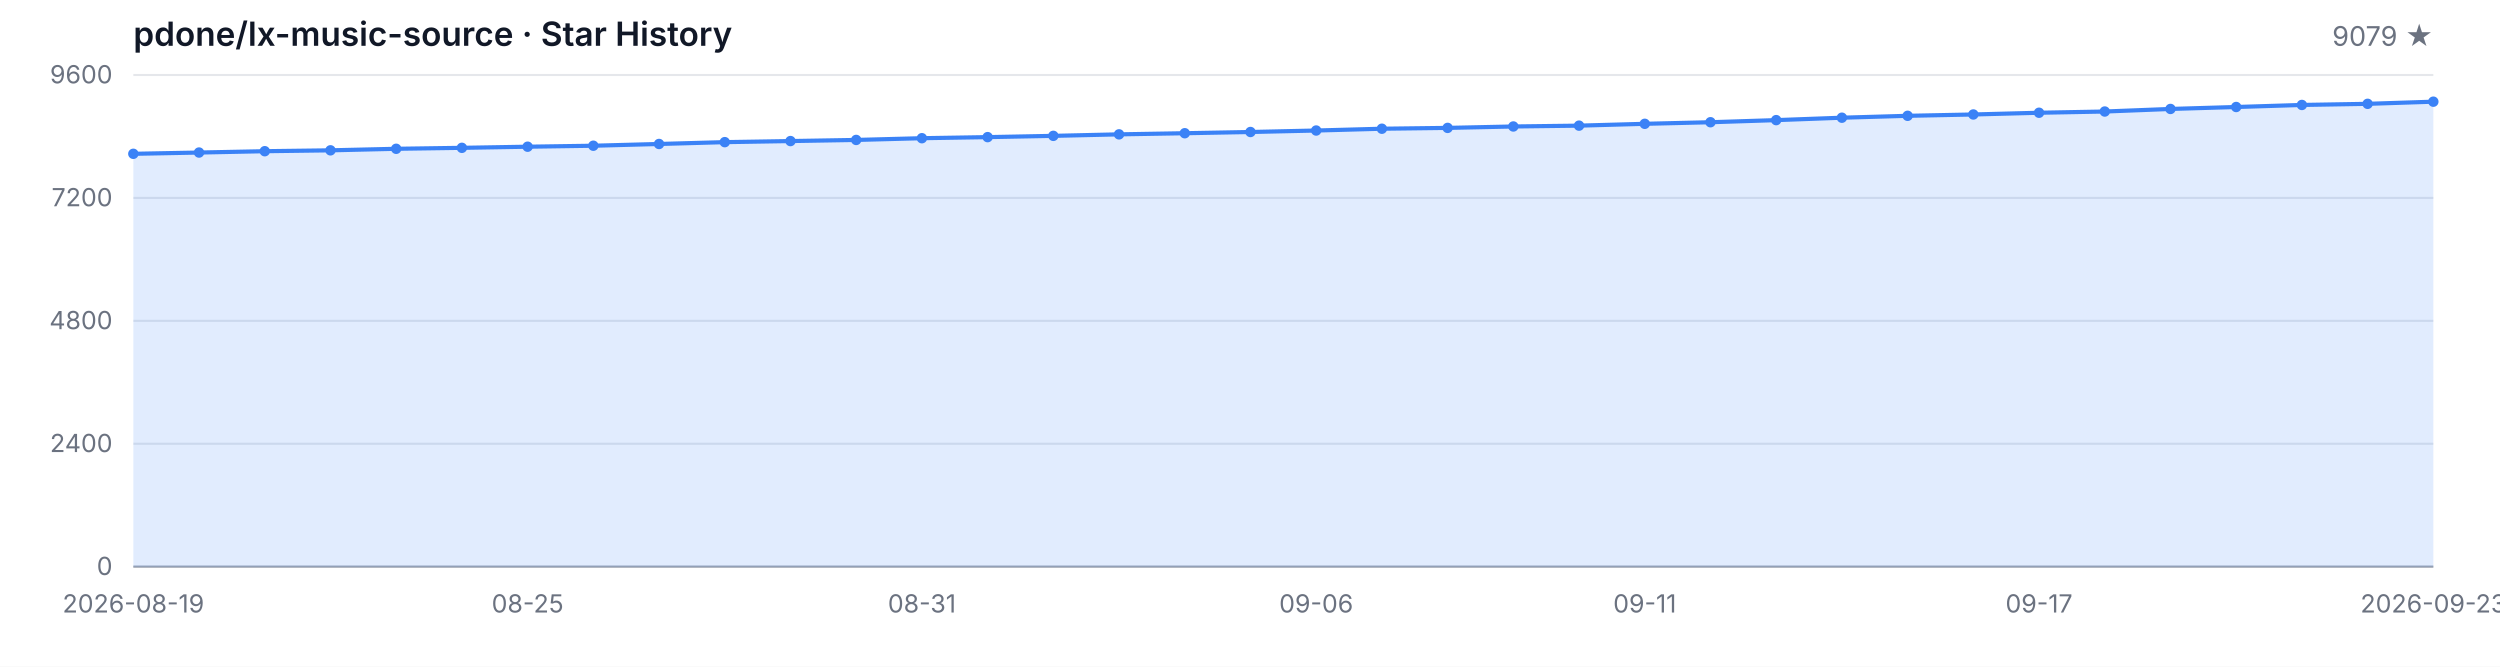
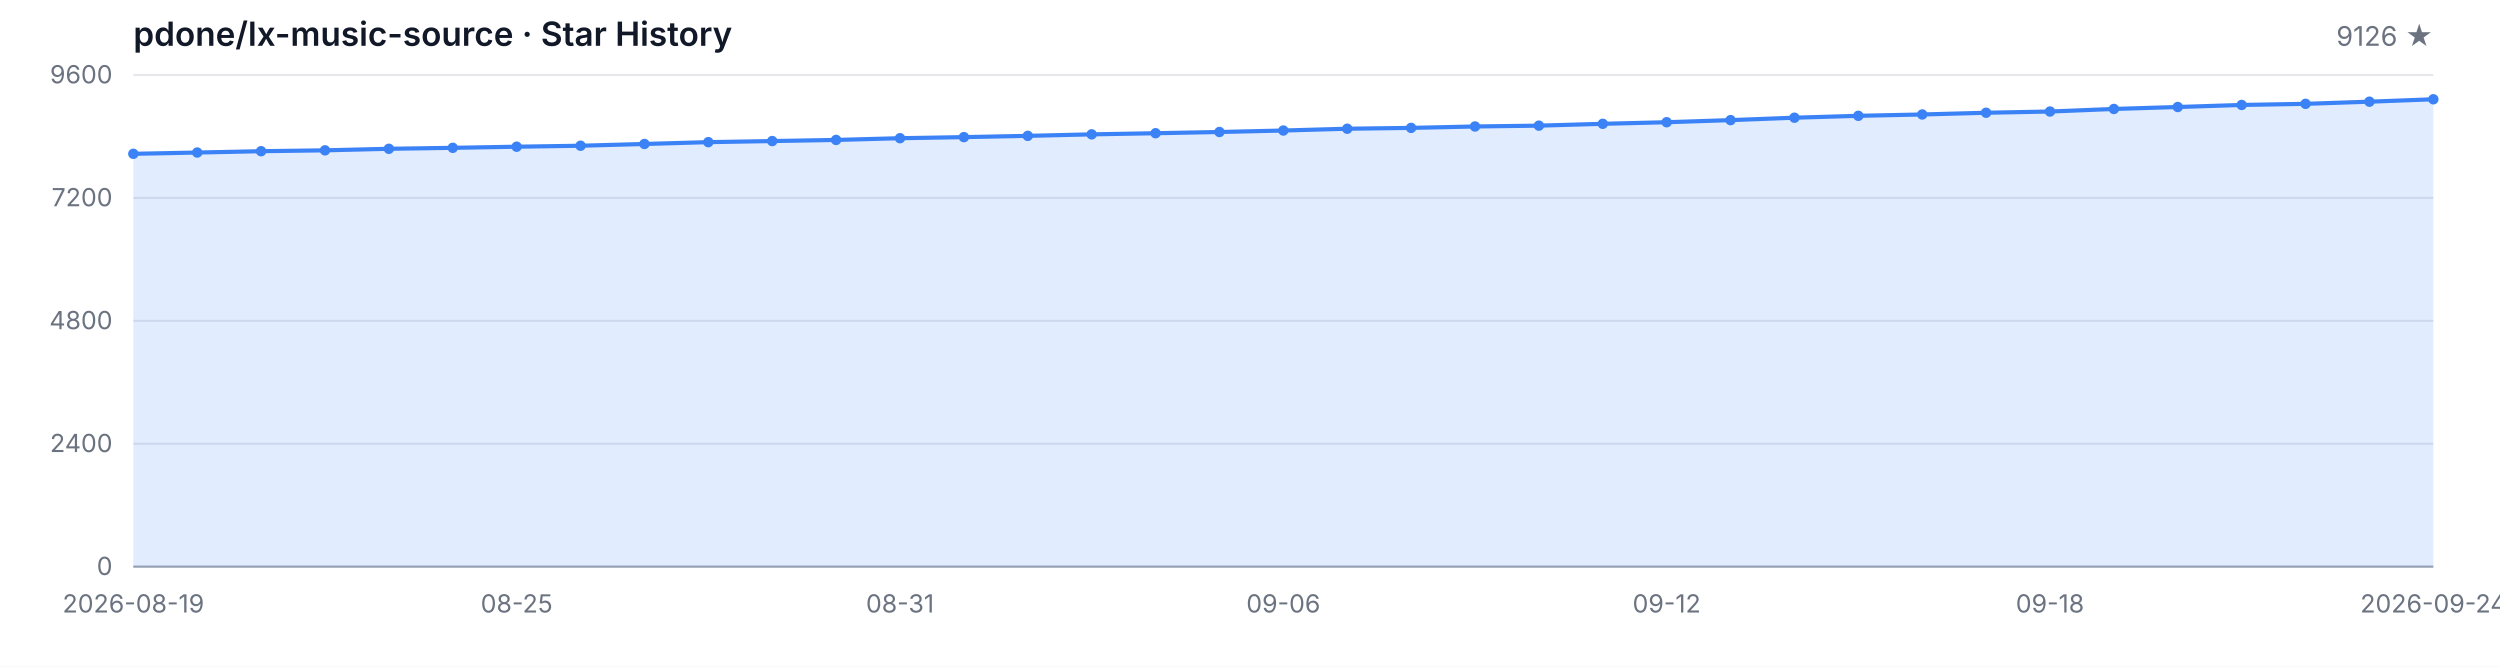
<svg xmlns="http://www.w3.org/2000/svg" width="1200" height="320" viewBox="0 0 1200 320" role="img" aria-label="Star History">
  <style>
  .bg { fill: #ffffff; }
  .grid { stroke: #e5e7eb; stroke-width: 1; }
  .axis { stroke: #9ca3af; stroke-width: 1; }
  .area { fill: rgba(59, 130, 246, 0.15); }
  .line { fill: none; stroke: #3b82f6; stroke-width: 2; stroke-linejoin: round; stroke-linecap: round; }
  .dot { fill: #3b82f6; }
  .tlabel { fill: #6b7280; font-family: -apple-system, BlinkMacSystemFont, 'Segoe UI', sans-serif; font-size: 12px; }
  .title { fill: #111827; font-family: -apple-system, BlinkMacSystemFont, 'Segoe UI', sans-serif; font-size: 16px; font-weight: 600; }
  .subtitle { fill: #6b7280; font-family: -apple-system, BlinkMacSystemFont, 'Segoe UI', sans-serif; font-size: 13px; }
  @media (prefers-color-scheme: dark) {
    .bg { fill: #0d1117; }
    .grid { stroke: #21262d; }
    .axis { stroke: #484f58; }
    .area { fill: rgba(58, 132, 255, 0.18); }
    .line { stroke: #58a6ff; }
    .dot { fill: #58a6ff; }
    .tlabel { fill: #8b949e; }
    .title { fill: #c9d1d9; }
    .subtitle { fill: #8b949e; }
  }
</style>
  <rect class="bg" width="1200" height="320" />
  <text class="title" x="64" y="22">pdone/lx-music-source · Star History</text>
-   <text class="subtitle" x="1168" y="22" text-anchor="end">9079 ★</text>
+   <text class="subtitle" x="1168" y="22" text-anchor="end">9126 ★</text>
  <line class="grid" x1="64" y1="272.00" x2="1168" y2="272.00" />
  <line class="grid" x1="64" y1="213.00" x2="1168" y2="213.00" />
  <line class="grid" x1="64" y1="154.00" x2="1168" y2="154.00" />
  <line class="grid" x1="64" y1="95.00" x2="1168" y2="95.00" />
  <line class="grid" x1="64" y1="36.00" x2="1168" y2="36.00" />
  <text class="tlabel" x="54" y="276.00" text-anchor="end">0</text>
  <text class="tlabel" x="54" y="217.00" text-anchor="end">2400</text>
  <text class="tlabel" x="54" y="158.00" text-anchor="end">4800</text>
  <text class="tlabel" x="54" y="99.00" text-anchor="end">7200</text>
  <text class="tlabel" x="54" y="40.00" text-anchor="end">9600</text>
  <line class="axis" x1="64" y1="272" x2="1168" y2="272" />
-   <path class="area" d="M 64.00 272.00 L 64.00 73.83 L 95.54 73.22 L 127.09 72.58 L 158.63 72.16 L 190.17 71.42 L 221.71 70.96 L 253.26 70.42 L 284.80 69.95 L 316.34 69.11 L 347.89 68.23 L 379.43 67.71 L 410.97 67.17 L 442.51 66.34 L 474.06 65.82 L 505.60 65.21 L 537.14 64.49 L 568.69 63.95 L 600.23 63.36 L 631.77 62.65 L 663.31 61.79 L 694.86 61.39 L 726.40 60.71 L 757.94 60.31 L 789.49 59.43 L 821.03 58.67 L 852.57 57.66 L 884.11 56.50 L 915.66 55.59 L 947.20 54.95 L 978.74 54.12 L 1010.29 53.53 L 1041.83 52.30 L 1073.37 51.36 L 1104.91 50.38 L 1136.46 49.84 L 1168.00 48.81 L 1168.00 272.00 Z" />
-   <path class="line" d="M 64.00 73.83 L 95.54 73.22 L 127.09 72.58 L 158.63 72.16 L 190.17 71.42 L 221.71 70.96 L 253.26 70.42 L 284.80 69.95 L 316.34 69.11 L 347.89 68.23 L 379.43 67.71 L 410.97 67.17 L 442.51 66.34 L 474.06 65.82 L 505.60 65.21 L 537.14 64.49 L 568.69 63.95 L 600.23 63.36 L 631.77 62.65 L 663.31 61.79 L 694.86 61.39 L 726.40 60.71 L 757.94 60.31 L 789.49 59.43 L 821.03 58.67 L 852.57 57.66 L 884.11 56.50 L 915.66 55.59 L 947.20 54.95 L 978.74 54.12 L 1010.29 53.53 L 1041.83 52.30 L 1073.37 51.36 L 1104.91 50.38 L 1136.46 49.84 L 1168.00 48.81" />
+   <path class="area" d="M 64.00 272.00 L 64.00 73.83 L 94.67 73.22 L 125.33 72.58 L 156.00 72.16 L 186.67 71.42 L 217.33 70.96 L 248.00 70.42 L 278.67 69.95 L 309.33 69.11 L 340.00 68.23 L 370.67 67.71 L 401.33 67.17 L 432.00 66.34 L 462.67 65.82 L 493.33 65.21 L 524.00 64.49 L 554.67 63.95 L 585.33 63.36 L 616.00 62.65 L 646.67 61.79 L 677.33 61.39 L 708.00 60.71 L 738.67 60.31 L 769.33 59.43 L 800.00 58.67 L 830.67 57.66 L 861.33 56.50 L 892.00 55.59 L 922.67 54.95 L 953.33 54.12 L 984.00 53.53 L 1014.67 52.30 L 1045.33 51.36 L 1076.00 50.38 L 1106.67 49.84 L 1137.33 48.81 L 1168.00 47.65 L 1168.00 272.00 Z" />
+   <path class="line" d="M 64.00 73.83 L 94.67 73.22 L 125.33 72.58 L 156.00 72.16 L 186.67 71.42 L 217.33 70.96 L 248.00 70.42 L 278.67 69.95 L 309.33 69.11 L 340.00 68.23 L 370.67 67.71 L 401.33 67.17 L 432.00 66.34 L 462.67 65.82 L 493.33 65.21 L 524.00 64.49 L 554.67 63.95 L 585.33 63.36 L 616.00 62.65 L 646.67 61.79 L 677.33 61.39 L 708.00 60.71 L 738.67 60.31 L 769.33 59.43 L 800.00 58.67 L 830.67 57.66 L 861.33 56.50 L 892.00 55.59 L 922.67 54.95 L 953.33 54.12 L 984.00 53.53 L 1014.67 52.30 L 1045.33 51.36 L 1076.00 50.38 L 1106.67 49.84 L 1137.33 48.81 L 1168.00 47.65" />
  <circle class="dot" cx="64.00" cy="73.83" r="2.5" />
-   <circle class="dot" cx="95.54" cy="73.22" r="2.5" />
-   <circle class="dot" cx="127.09" cy="72.58" r="2.5" />
-   <circle class="dot" cx="158.63" cy="72.16" r="2.5" />
-   <circle class="dot" cx="190.17" cy="71.42" r="2.5" />
-   <circle class="dot" cx="221.71" cy="70.96" r="2.5" />
-   <circle class="dot" cx="253.26" cy="70.42" r="2.5" />
-   <circle class="dot" cx="284.80" cy="69.95" r="2.5" />
-   <circle class="dot" cx="316.34" cy="69.11" r="2.5" />
-   <circle class="dot" cx="347.89" cy="68.23" r="2.5" />
-   <circle class="dot" cx="379.43" cy="67.71" r="2.5" />
-   <circle class="dot" cx="410.97" cy="67.17" r="2.5" />
-   <circle class="dot" cx="442.51" cy="66.34" r="2.5" />
-   <circle class="dot" cx="474.06" cy="65.82" r="2.5" />
-   <circle class="dot" cx="505.60" cy="65.21" r="2.5" />
-   <circle class="dot" cx="537.14" cy="64.49" r="2.5" />
-   <circle class="dot" cx="568.69" cy="63.95" r="2.5" />
-   <circle class="dot" cx="600.23" cy="63.36" r="2.5" />
-   <circle class="dot" cx="631.77" cy="62.65" r="2.5" />
-   <circle class="dot" cx="663.31" cy="61.79" r="2.5" />
-   <circle class="dot" cx="694.86" cy="61.39" r="2.5" />
-   <circle class="dot" cx="726.40" cy="60.71" r="2.5" />
-   <circle class="dot" cx="757.94" cy="60.31" r="2.5" />
-   <circle class="dot" cx="789.49" cy="59.43" r="2.5" />
-   <circle class="dot" cx="821.03" cy="58.67" r="2.5" />
-   <circle class="dot" cx="852.57" cy="57.66" r="2.5" />
-   <circle class="dot" cx="884.11" cy="56.50" r="2.5" />
-   <circle class="dot" cx="915.66" cy="55.59" r="2.5" />
-   <circle class="dot" cx="947.20" cy="54.95" r="2.5" />
-   <circle class="dot" cx="978.74" cy="54.12" r="2.5" />
-   <circle class="dot" cx="1010.29" cy="53.53" r="2.5" />
-   <circle class="dot" cx="1041.83" cy="52.30" r="2.5" />
-   <circle class="dot" cx="1073.37" cy="51.36" r="2.5" />
-   <circle class="dot" cx="1104.91" cy="50.38" r="2.5" />
-   <circle class="dot" cx="1136.46" cy="49.84" r="2.5" />
-   <circle class="dot" cx="1168.00" cy="48.81" r="2.5" />
+   <circle class="dot" cx="94.67" cy="73.22" r="2.5" />
+   <circle class="dot" cx="125.33" cy="72.58" r="2.5" />
+   <circle class="dot" cx="156.00" cy="72.16" r="2.5" />
+   <circle class="dot" cx="186.67" cy="71.42" r="2.5" />
+   <circle class="dot" cx="217.33" cy="70.96" r="2.5" />
+   <circle class="dot" cx="248.00" cy="70.42" r="2.5" />
+   <circle class="dot" cx="278.67" cy="69.95" r="2.5" />
+   <circle class="dot" cx="309.33" cy="69.11" r="2.5" />
+   <circle class="dot" cx="340.00" cy="68.23" r="2.5" />
+   <circle class="dot" cx="370.67" cy="67.71" r="2.5" />
+   <circle class="dot" cx="401.33" cy="67.17" r="2.5" />
+   <circle class="dot" cx="432.00" cy="66.34" r="2.5" />
+   <circle class="dot" cx="462.67" cy="65.82" r="2.5" />
+   <circle class="dot" cx="493.33" cy="65.21" r="2.5" />
+   <circle class="dot" cx="524.00" cy="64.49" r="2.5" />
+   <circle class="dot" cx="554.67" cy="63.95" r="2.5" />
+   <circle class="dot" cx="585.33" cy="63.36" r="2.5" />
+   <circle class="dot" cx="616.00" cy="62.65" r="2.5" />
+   <circle class="dot" cx="646.67" cy="61.79" r="2.5" />
+   <circle class="dot" cx="677.33" cy="61.39" r="2.5" />
+   <circle class="dot" cx="708.00" cy="60.71" r="2.5" />
+   <circle class="dot" cx="738.67" cy="60.31" r="2.5" />
+   <circle class="dot" cx="769.33" cy="59.43" r="2.5" />
+   <circle class="dot" cx="800.00" cy="58.67" r="2.5" />
+   <circle class="dot" cx="830.67" cy="57.66" r="2.5" />
+   <circle class="dot" cx="861.33" cy="56.50" r="2.5" />
+   <circle class="dot" cx="892.00" cy="55.59" r="2.5" />
+   <circle class="dot" cx="922.67" cy="54.95" r="2.5" />
+   <circle class="dot" cx="953.33" cy="54.12" r="2.5" />
+   <circle class="dot" cx="984.00" cy="53.53" r="2.5" />
+   <circle class="dot" cx="1014.67" cy="52.30" r="2.5" />
+   <circle class="dot" cx="1045.33" cy="51.36" r="2.5" />
+   <circle class="dot" cx="1076.00" cy="50.38" r="2.5" />
+   <circle class="dot" cx="1106.67" cy="49.84" r="2.5" />
+   <circle class="dot" cx="1137.33" cy="48.81" r="2.5" />
+   <circle class="dot" cx="1168.00" cy="47.65" r="2.5" />
  <text class="tlabel" x="64.00" y="294" text-anchor="middle">2026-08-19</text>
-   <text class="tlabel" x="253.26" y="294" text-anchor="middle">08-25</text>
-   <text class="tlabel" x="442.51" y="294" text-anchor="middle">08-31</text>
-   <text class="tlabel" x="631.77" y="294" text-anchor="middle">09-06</text>
-   <text class="tlabel" x="789.49" y="294" text-anchor="middle">09-11</text>
-   <text class="tlabel" x="978.74" y="294" text-anchor="middle">09-17</text>
-   <text class="tlabel" x="1168.00" y="294" text-anchor="middle">2026-09-23</text>
+   <text class="tlabel" x="248.00" y="294" text-anchor="middle">08-25</text>
+   <text class="tlabel" x="432.00" y="294" text-anchor="middle">08-31</text>
+   <text class="tlabel" x="616.00" y="294" text-anchor="middle">09-06</text>
+   <text class="tlabel" x="800.00" y="294" text-anchor="middle">09-12</text>
+   <text class="tlabel" x="984.00" y="294" text-anchor="middle">09-18</text>
+   <text class="tlabel" x="1168.00" y="294" text-anchor="middle">2026-09-24</text>
</svg>
